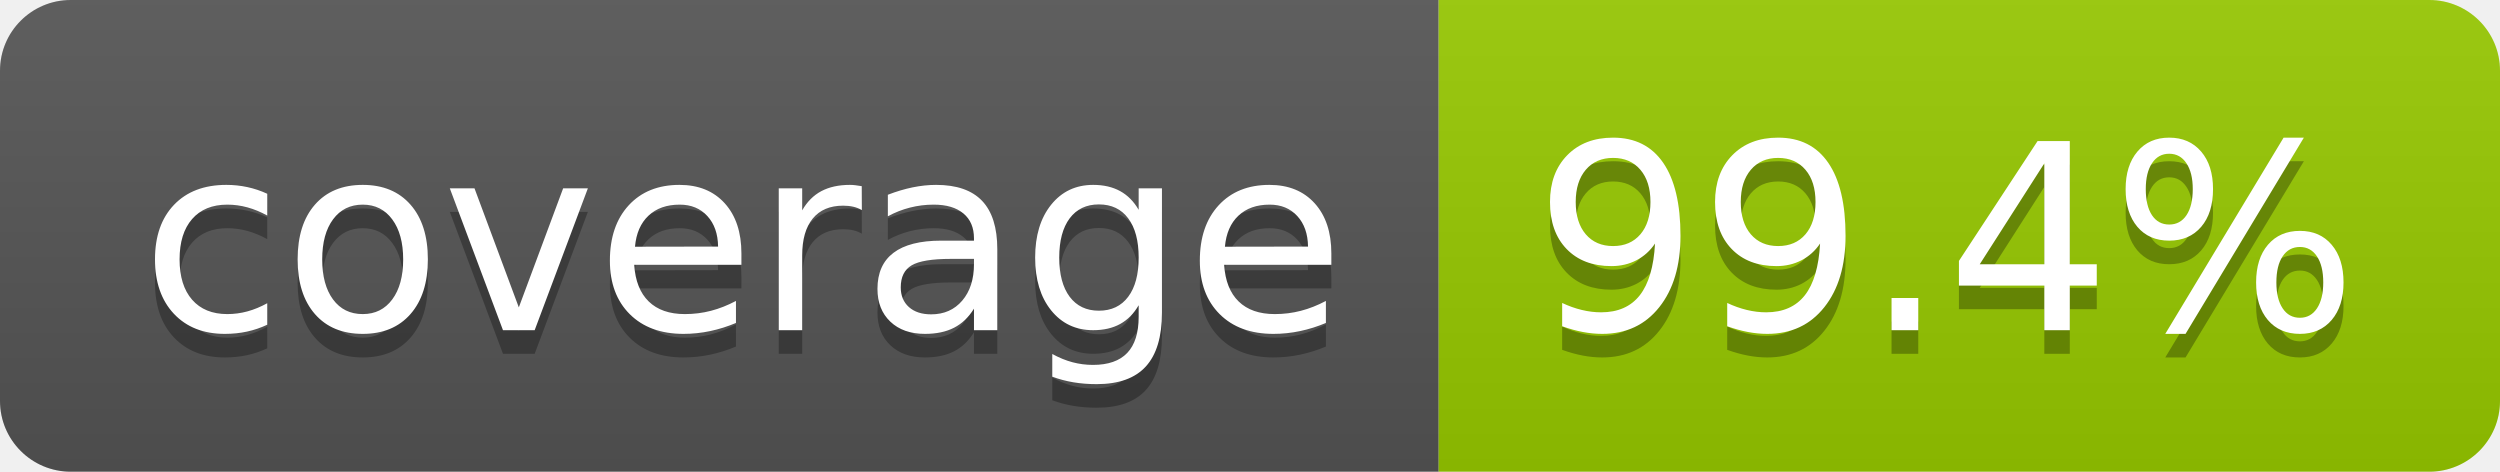
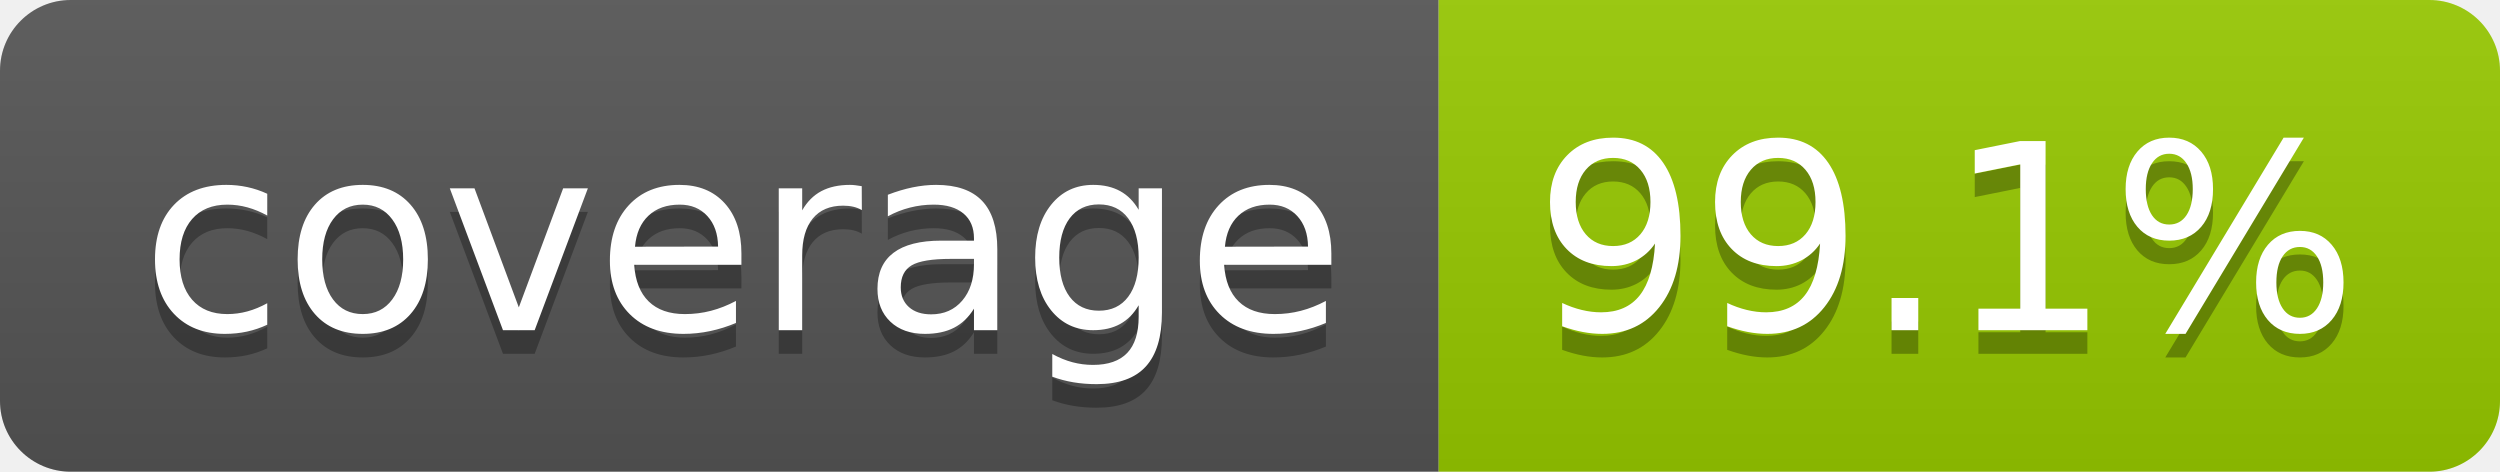
- <svg xmlns="http://www.w3.org/2000/svg" width="106" height="20" role="img" aria-label="coverage: 99.4%">
+ <svg xmlns="http://www.w3.org/2000/svg" width="106" height="20" role="img" aria-label="coverage: 99.1%">
  <linearGradient id="s" x2="0" y2="100%">
    <stop offset="0" stop-color="#bbb" stop-opacity=".1" />
    <stop offset="1" stop-opacity=".1" />
  </linearGradient>
  <clipPath id="r">
    <rect width="106" height="20" rx="3" fill="#fff" />
  </clipPath>
  <g clip-path="url(#r)">
    <rect width="61" height="20" fill="#555" />
    <rect x="61" width="45" height="20" fill="#97ca00" />
    <rect width="106" height="20" fill="url(#s)" />
  </g>
  <g fill="#fff" text-anchor="middle" font-family="Verdana,Geneva,DejaVu Sans,sans-serif" text-rendering="geometricPrecision" font-size="110">
    <text aria-hidden="true" x="315" y="150" fill="#010101" fill-opacity=".3" transform="scale(.1)" textLength="510">coverage</text>
    <text x="315" y="140" transform="scale(.1)" fill="#fff" textLength="510">coverage</text>
-     <text aria-hidden="true" x="825" y="150" fill="#010101" fill-opacity=".3" transform="scale(.1)" textLength="350">99.4%</text>
-     <text x="825" y="140" transform="scale(.1)" fill="#fff" textLength="350">99.4%</text>
+     <text aria-hidden="true" x="825" y="150" fill="#010101" fill-opacity=".3" transform="scale(.1)" textLength="350">99.1%</text>
+     <text x="825" y="140" transform="scale(.1)" fill="#fff" textLength="350">99.1%</text>
  </g>
</svg>
